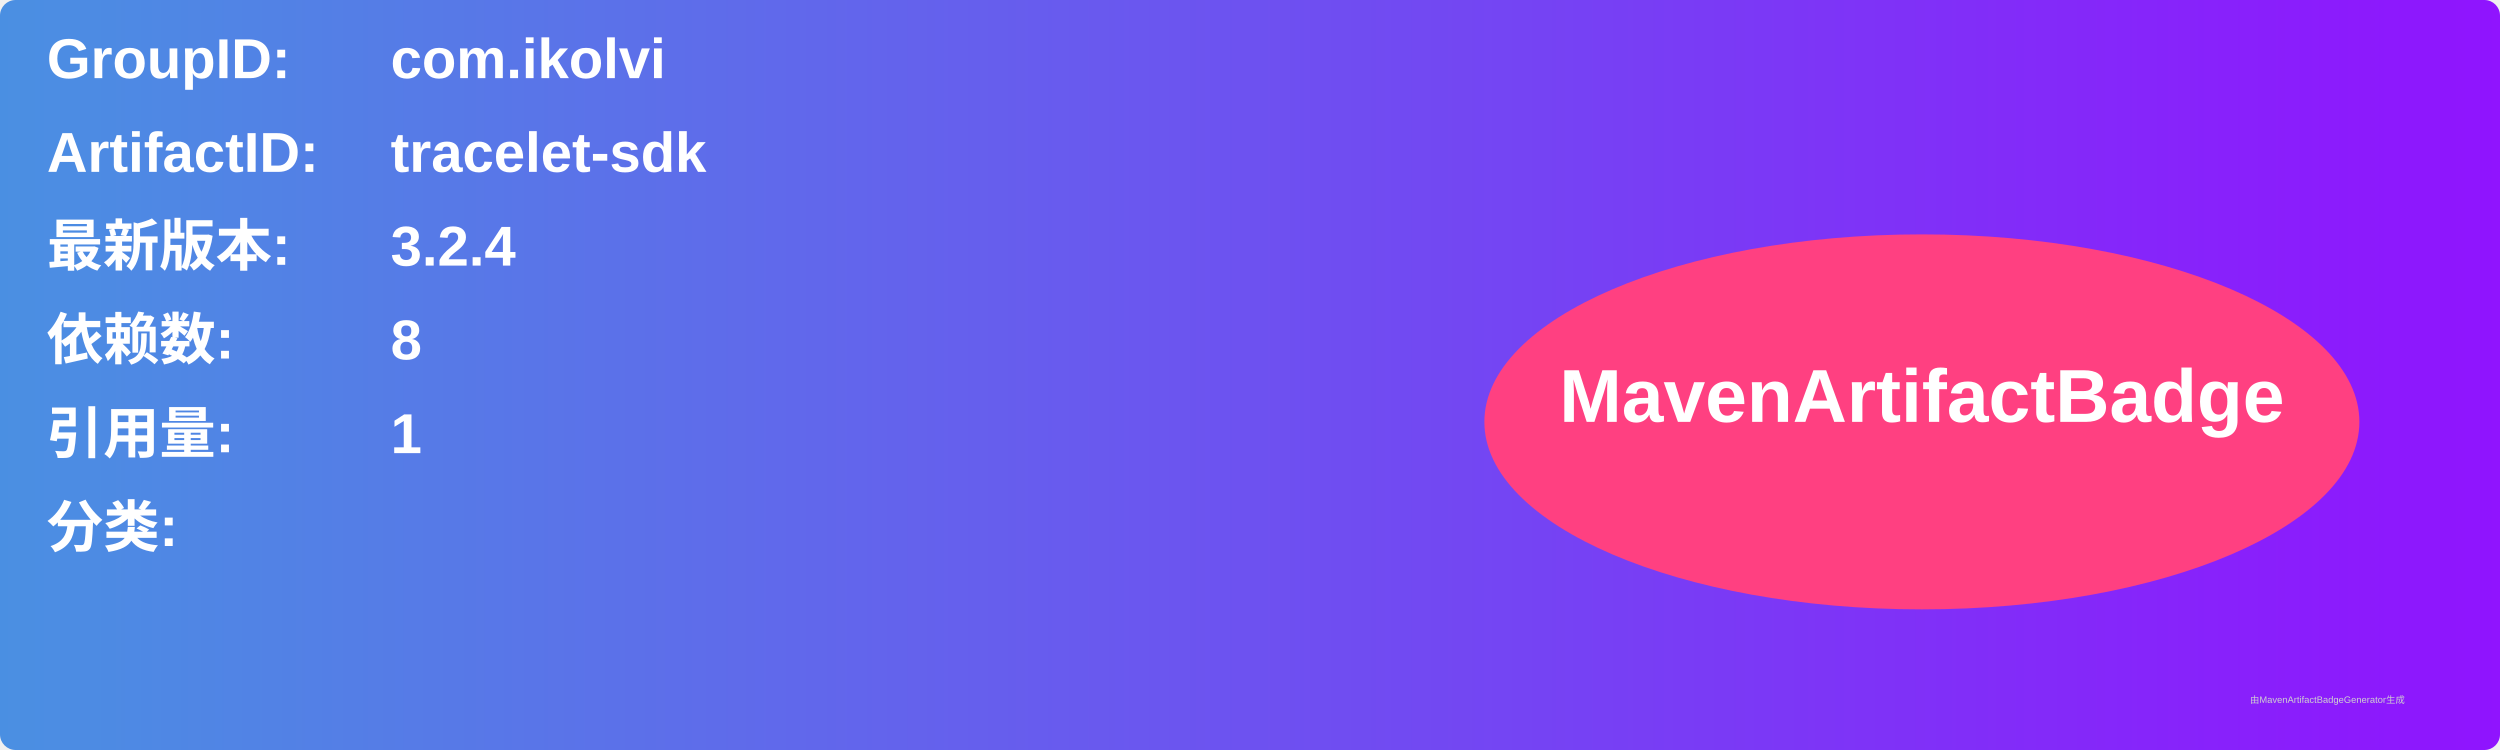
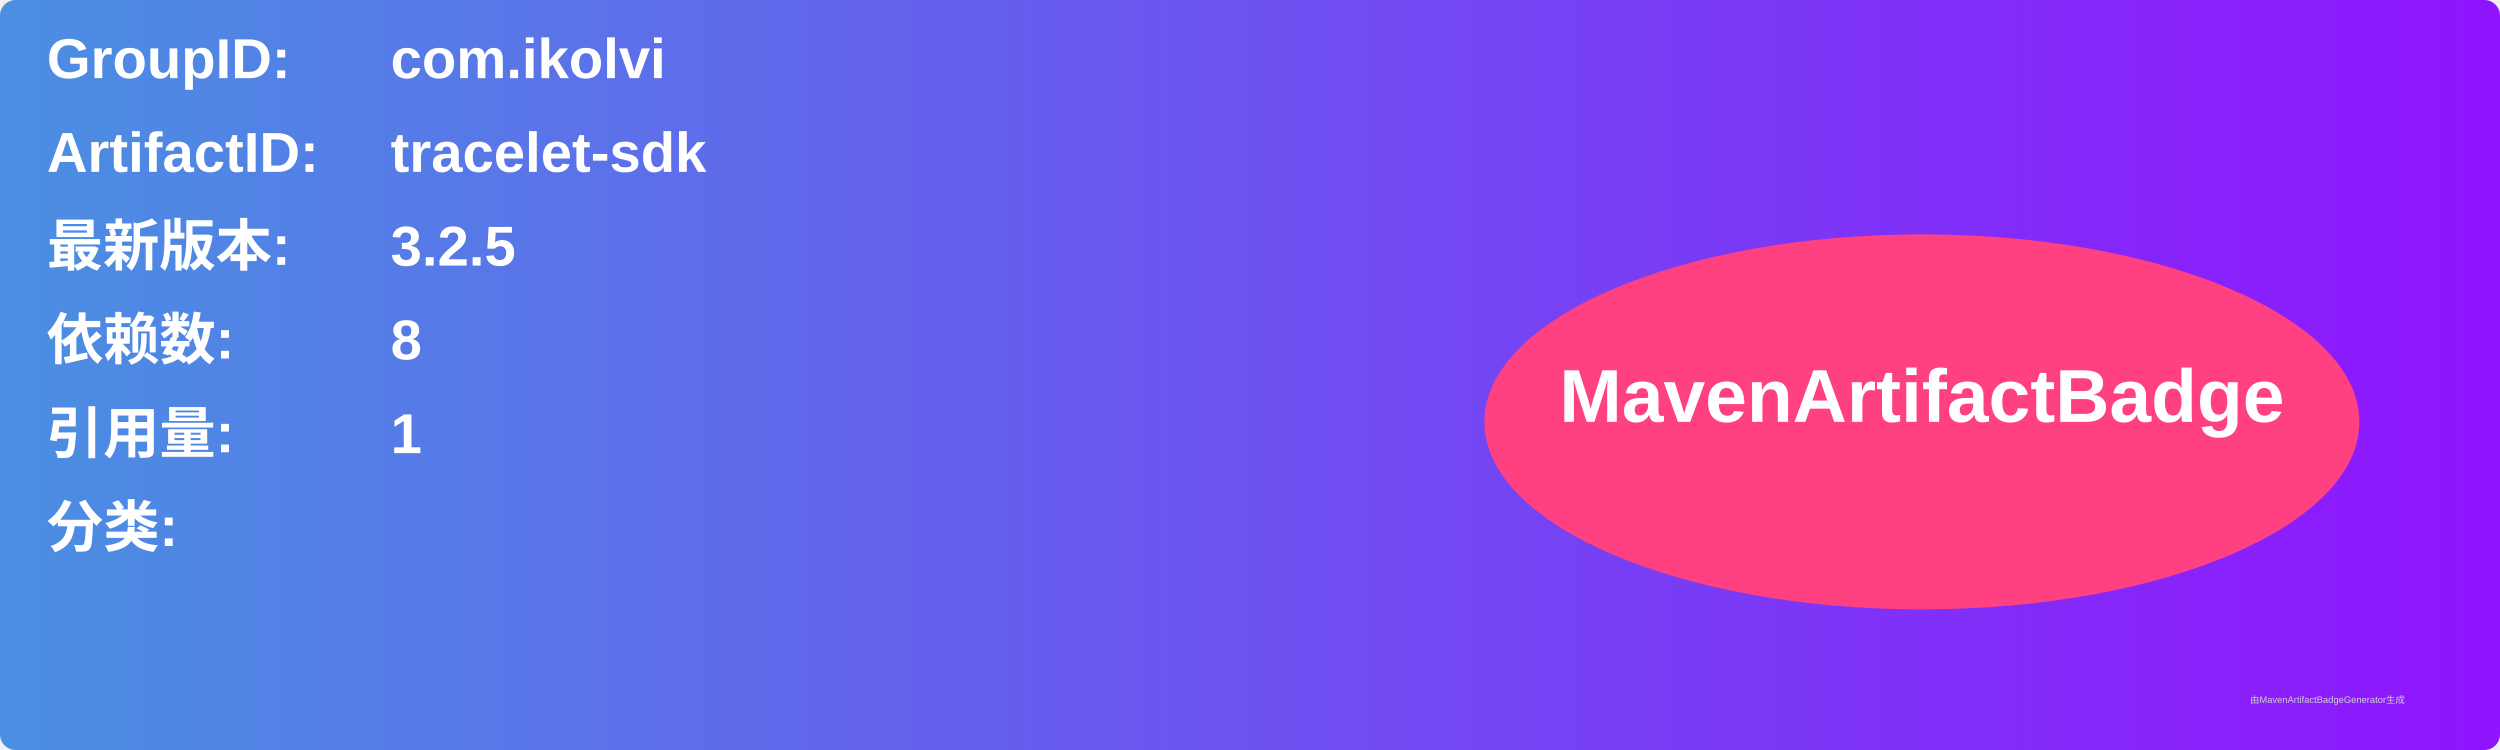
<svg xmlns="http://www.w3.org/2000/svg" width="800" height="240" viewBox="0 0 800 240">
  <linearGradient id="grad" x1="0%" y1="0%" x2="100%" y2="0%">
    <stop offset="0%" stop-color="#4a90e2" />
    <stop offset="100%" stop-color="#9013fe" />
  </linearGradient>
  <rect width="100%" height="100%" rx="5" ry="5" fill="url(#grad)" />
  <g transform="translate(15, 15)">
    <text x="0" y="10" font-family="Arial" font-size="18" fill="white" font-weight="bold" width="260">GroupID:</text>
    <text x="110" y="10" font-family="Arial" font-size="18" fill="white" font-weight="bold" width="460">com.ikolvi</text>
    <text x="0" y="40" font-family="Arial" font-size="18" fill="white" font-weight="bold" width="260">ArtifactID:</text>
    <text x="110" y="40" font-family="Arial" font-size="18" fill="white" font-weight="bold" width="460">tracelet-sdk</text>
    <text x="0" y="70" font-family="Arial" font-size="18" fill="white" font-weight="bold">最新版本:</text>
    <text x="110" y="70" font-family="Arial" font-size="18" fill="white" font-weight="bold">
-       <tspan font-weight="bold">3.2.4</tspan>
+       <tspan font-weight="bold">3.2.5</tspan>
    </text>
    <text x="0" y="100" font-family="Arial" font-size="18" fill="white" font-weight="bold">依赖数: </text>
    <text x="110" y="100" font-family="Arial" font-size="18" fill="white">
      <tspan font-weight="bold">8</tspan>
    </text>
    <text x="0" y="130" font-family="Arial" font-size="18" fill="white" font-weight="bold">引用量: </text>
    <text x="110" y="130" font-family="Arial" font-size="18" fill="white">
      <tspan font-weight="bold">1</tspan>
    </text>
    <text x="0" y="160" font-family="Arial" font-size="18" fill="white" font-weight="bold">分类:</text>
    <text x="10" y="190" font-family="Arial" font-size="10" fill="white">
      <tspan font-weight="bold" />
    </text>
    <ellipse cx="600" cy="120" rx="140" ry="60" fill="#ff4081" />
    <text x="600" y="120" text-anchor="middle" font-family="Arial" font-size="24" fill="white" font-weight="bold">MavenArtifactBadge</text>
  </g>
  <text x="720" y="225" font-family="Arial" font-size="3" fill="#d0d0d0">由MavenArtifactBadgeGenerator生成</text>
</svg>
